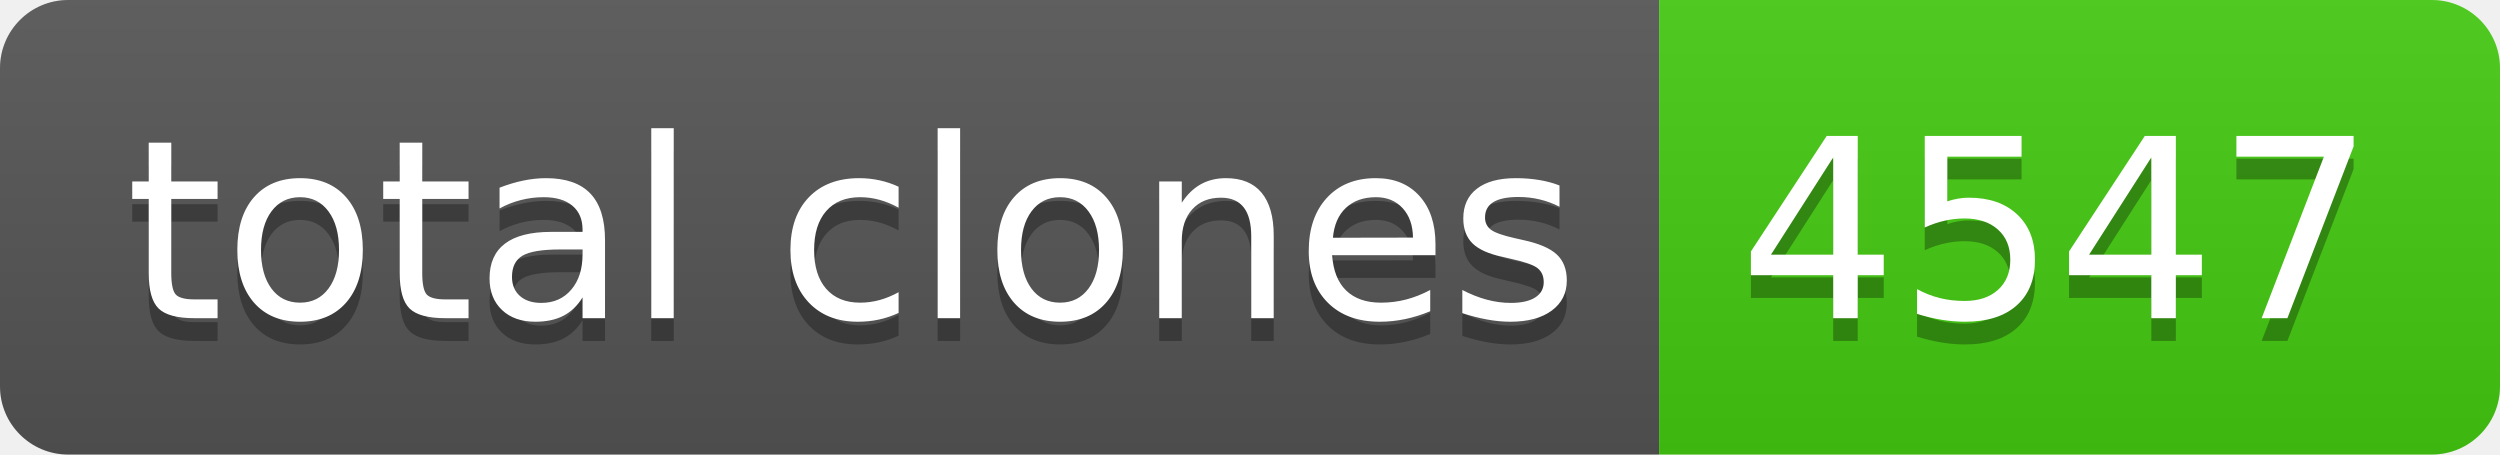
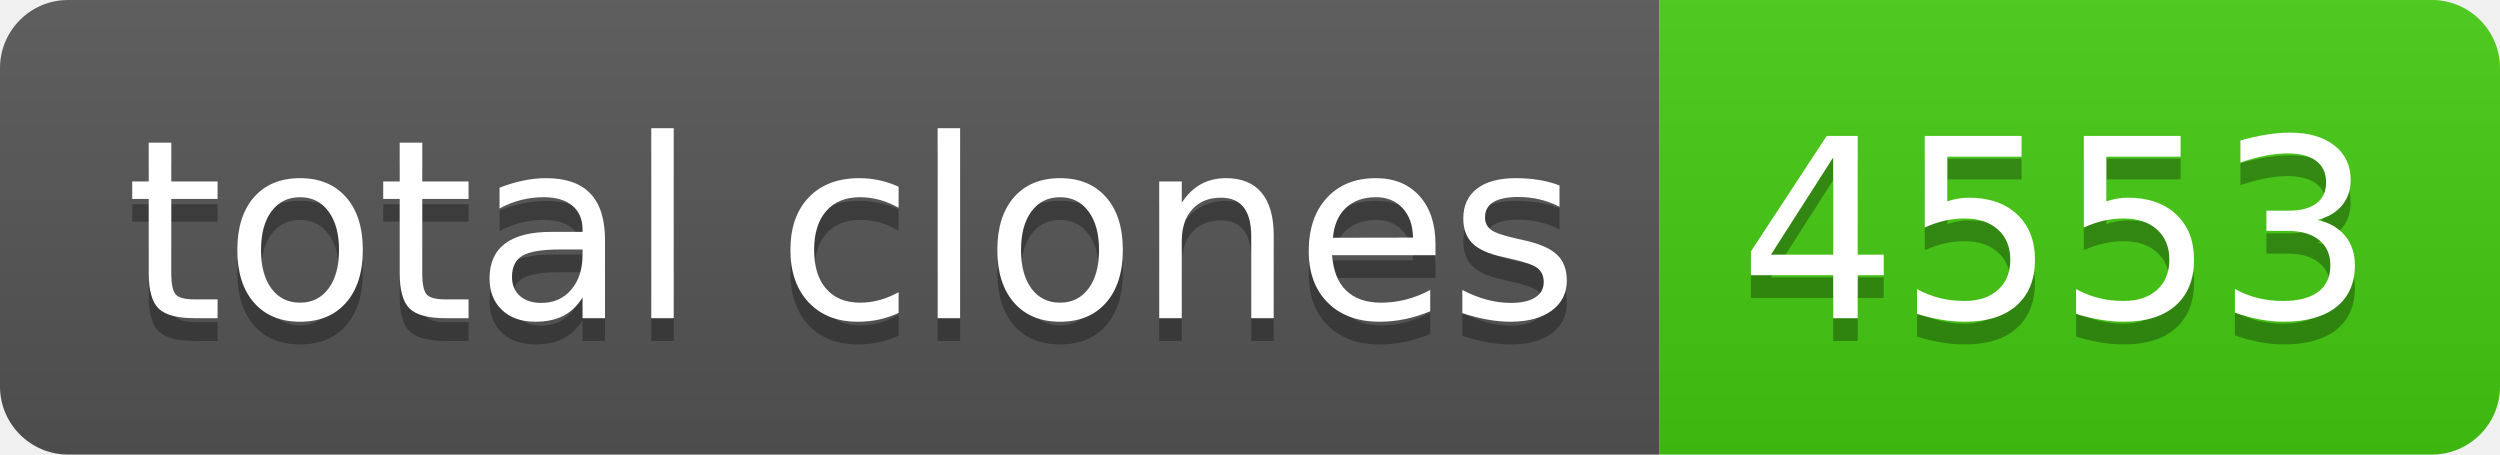
- <svg xmlns="http://www.w3.org/2000/svg" width="110" height="20" role="img" aria-label="total clones: 4547">
+ <svg xmlns="http://www.w3.org/2000/svg" width="110" height="20" role="img" aria-label="total clones: 4553">
  <linearGradient id="s" x2="0" y2="100%">
    <stop offset="0" stop-color="#bbb" stop-opacity=".1" />
    <stop offset="1" stop-opacity=".1" />
  </linearGradient>
  <clipPath id="r">
    <rect width="110" height="20" rx="3" fill="#fff" />
  </clipPath>
  <g clip-path="url(#r)">
    <rect width="73" height="20" fill="#555" />
    <rect x="73" width="37" height="20" fill="#4c1" />
    <rect width="110" height="20" fill="url(#s)" />
  </g>
  <g fill="#fff" text-anchor="middle" font-family="Verdana,Geneva,DejaVu Sans,sans-serif" text-rendering="geometricPrecision" font-size="110">
    <text aria-hidden="true" x="375" y="150" fill="#010101" fill-opacity=".3" transform="scale(.1)" textLength="630">total clones</text>
    <text x="375" y="140" transform="scale(.1)" fill="#fff" textLength="630">total clones</text>
-     <text aria-hidden="true" x="905" y="150" fill="#010101" fill-opacity=".3" transform="scale(.1)" textLength="270">4547</text>
-     <text x="905" y="140" transform="scale(.1)" fill="#fff" textLength="270">4547</text>
+     <text aria-hidden="true" x="905" y="150" fill="#010101" fill-opacity=".3" transform="scale(.1)" textLength="270">4553</text>
+     <text x="905" y="140" transform="scale(.1)" fill="#fff" textLength="270">4553</text>
  </g>
</svg>
